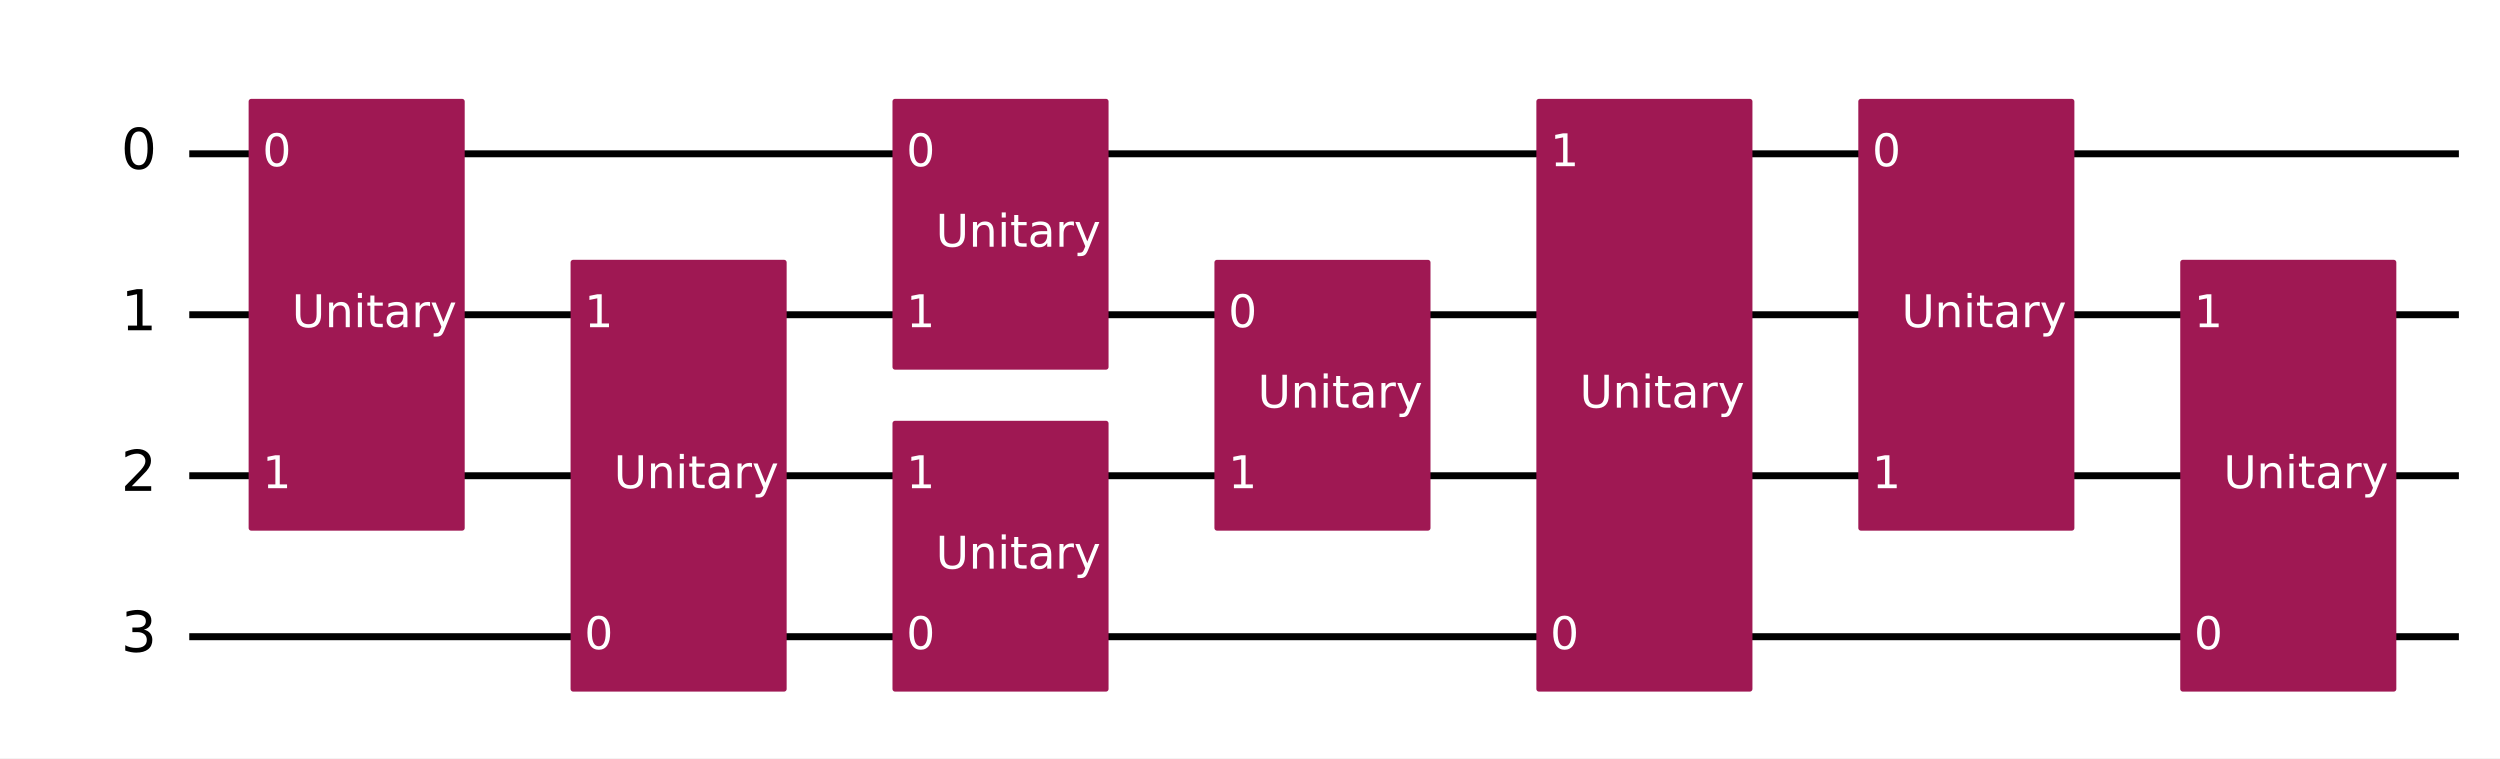
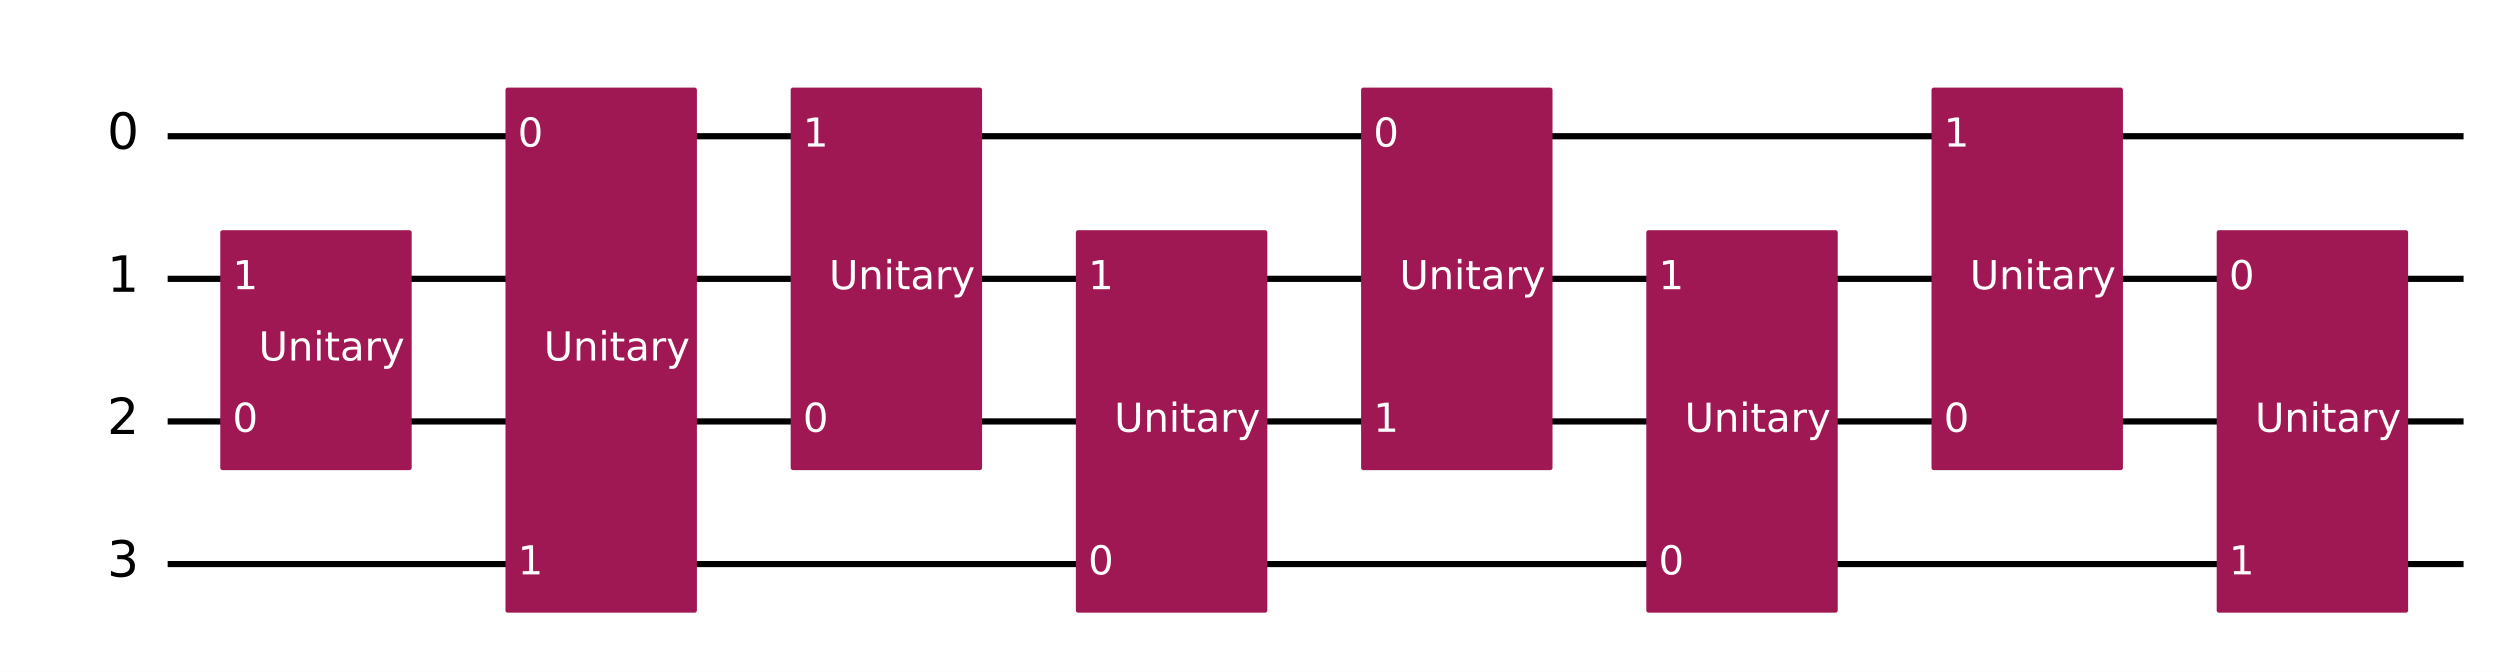
- <svg xmlns="http://www.w3.org/2000/svg" xmlns:xlink="http://www.w3.org/1999/xlink" width="719.93pt" height="218.36pt" version="1.1" viewBox="0 0 719.93 218.36">
+ <svg xmlns="http://www.w3.org/2000/svg" xmlns:xlink="http://www.w3.org/1999/xlink" width="812.64pt" height="218.36pt" version="1.1" viewBox="0 0 812.64 218.36">
  <defs>
    <style type="text/css">*{stroke-linejoin: round; stroke-linecap: butt}</style>
  </defs>
-   <path d="m0 218.36h719.93v-218.36h-719.93z" fill="#ffffff" />
-   <path d="m54.502 44.283h653.59" clip-path="url(#8fb275c92b1)" fill="none" stroke="#000000" stroke-linecap="square" stroke-width="2" />
-   <path d="m54.502 90.637h653.59" clip-path="url(#8fb275c92b1)" fill="none" stroke="#000000" stroke-linecap="square" stroke-width="2" />
-   <path d="m54.502 136.99h653.59" clip-path="url(#8fb275c92b1)" fill="none" stroke="#000000" stroke-linecap="square" stroke-width="2" />
-   <path d="m54.502 183.35h653.59" clip-path="url(#8fb275c92b1)" fill="none" stroke="#000000" stroke-linecap="square" stroke-width="2" />
+   <path d="m0 218.36h812.64v-218.36h-812.64z" fill="#ffffff" />
+   <path d="m54.502 44.283h746.3" clip-path="url(#8fb275c92b1)" fill="none" stroke="#000000" stroke-linecap="square" stroke-width="2" />
+   <path d="m54.502 90.637h746.3" clip-path="url(#8fb275c92b1)" fill="none" stroke="#000000" stroke-linecap="square" stroke-width="2" />
+   <path d="m54.502 136.99h746.3" clip-path="url(#8fb275c92b1)" fill="none" stroke="#000000" stroke-linecap="square" stroke-width="2" />
+   <path d="m54.502 183.35h746.3" clip-path="url(#8fb275c92b1)" fill="none" stroke="#000000" stroke-linecap="square" stroke-width="2" />
  <path d="m49.867 21.106h-1158.8v231.77h1158.8z" clip-path="url(#8fb275c92b1)" fill="#ffffff" stroke="#ffffff" stroke-width="1.5" />
-   <path d="m72.348 152.06h60.724v-122.84h-60.724z" clip-path="url(#8fb275c92b1)" fill="#9f1853" stroke="#9f1853" stroke-width="1.5" />
-   <path d="m165.06 198.41h60.724v-122.84h-60.724z" clip-path="url(#8fb275c92b1)" fill="#9f1853" stroke="#9f1853" stroke-width="1.5" />
-   <path d="m257.76 105.7h60.724v-76.484h-60.724z" clip-path="url(#8fb275c92b1)" fill="#9f1853" stroke="#9f1853" stroke-width="1.5" />
-   <path d="m257.76 198.41h60.724v-76.484h-60.724z" clip-path="url(#8fb275c92b1)" fill="#9f1853" stroke="#9f1853" stroke-width="1.5" />
-   <path d="m350.47 152.06h60.724v-76.484h-60.724z" clip-path="url(#8fb275c92b1)" fill="#9f1853" stroke="#9f1853" stroke-width="1.5" />
-   <path d="m443.18 198.41h60.724v-169.19h-60.724z" clip-path="url(#8fb275c92b1)" fill="#9f1853" stroke="#9f1853" stroke-width="1.5" />
-   <path d="m535.89 152.06h60.724v-122.84h-60.724z" clip-path="url(#8fb275c92b1)" fill="#9f1853" stroke="#9f1853" stroke-width="1.5" />
-   <path d="m628.6 198.41h60.724v-122.84h-60.724z" clip-path="url(#8fb275c92b1)" fill="#9f1853" stroke="#9f1853" stroke-width="1.5" />
-   <g clip-path="url(#8fb275c92b1)">
-     <g transform="translate(34.831 48.767) scale(.1625 -.1625)">
-       <defs>
-         <path id="DejaVuSans-30" transform="scale(.015625)" d="m2034 4250q-487 0-733-480-245-479-245-1442 0-959 245-1439 246-480 733-480 491 0 736 480 246 480 246 1439 0 963-246 1442-245 480-736 480zm0 500q785 0 1199-621 414-620 414-1801 0-1178-414-1799-414-620-1199-620-784 0-1198 620-414 621-414 1799 0 1181 414 1801 414 621 1198 621z" />
-       </defs>
-       <use transform="translate(0 .78125)" xlink:href="#DejaVuSans-30" />
-     </g>
-   </g>
-   <g clip-path="url(#8fb275c92b1)">
-     <g transform="translate(34.831 95.121) scale(.1625 -.1625)">
-       <defs>
-         <path id="DejaVuSans-31" transform="scale(.015625)" d="m794 531h1031v3560l-1122-225v575l1116 225h631v-4135h1031v-531h-2687v531z" />
-       </defs>
-       <use transform="translate(0 .09375)" xlink:href="#DejaVuSans-31" />
-     </g>
-   </g>
-   <g clip-path="url(#8fb275c92b1)">
-     <g transform="translate(34.831 141.48) scale(.1625 -.1625)">
-       <defs>
-         <path id="DejaVuSans-32" transform="scale(.015625)" d="m1228 531h2203v-531h-2962v531q359 372 979 998 621 627 780 809 303 340 423 576 121 236 121 464 0 372-261 606-261 235-680 235-297 0-627-103-329-103-704-313v638q381 153 712 231 332 78 607 78 725 0 1156-363 431-362 431-968 0-288-108-546-107-257-392-607-78-91-497-524-418-433-1181-1211z" />
-       </defs>
-       <use transform="translate(0 .78125)" xlink:href="#DejaVuSans-32" />
-     </g>
-   </g>
-   <g clip-path="url(#8fb275c92b1)">
-     <g transform="translate(34.831 187.83) scale(.1625 -.1625)">
-       <defs>
-         <path id="DejaVuSans-33" transform="scale(.015625)" d="m2597 2516q453-97 707-404 255-306 255-756 0-690-475-1069-475-378-1350-378-293 0-604 58t-642 174v609q262-153 574-231 313-78 654-78 593 0 904 234t311 681q0 413-289 645-289 233-804 233h-544v519h569q465 0 712 186t247 536q0 359-255 551-254 193-729 193-260 0-557-57-297-56-653-174v562q360 100 674 150t592 50q719 0 1137-327 419-326 419-882 0-388-222-655t-631-370z" />
-       </defs>
-       <use transform="translate(0 .78125)" xlink:href="#DejaVuSans-33" />
-     </g>
-   </g>
-   <g clip-path="url(#8fb275c92b1)">
-     <g transform="translate(75.593 47.87) scale(.13 -.13)" fill="#ffffff">
-       <use xlink:href="#DejaVuSans-30" />
-     </g>
-   </g>
-   <g clip-path="url(#8fb275c92b1)">
-     <g transform="translate(75.593 140.58) scale(.13 -.13)" fill="#ffffff">
-       <use xlink:href="#DejaVuSans-31" />
-     </g>
-   </g>
-   <g clip-path="url(#8fb275c92b1)">
-     <g transform="translate(84.076 94.224) scale(.13 -.13)" fill="#ffffff">
-       <defs>
-         <path id="DejaVuSans-55" transform="scale(.015625)" d="m556 4666h635v-2835q0-750 271-1080 272-329 882-329 606 0 878 329 272 330 272 1080v2835h634v-2913q0-912-452-1378-451-466-1332-466-885 0-1337 466-451 466-451 1378v2913z" />
-         <path id="DejaVuSans-6e" transform="scale(.015625)" d="m3513 2113v-2113h-575v2094q0 497-194 743-194 247-581 247-466 0-735-297-269-296-269-809v-1978h-578v3500h578v-544q207 316 486 472 280 156 646 156 603 0 912-373 310-373 310-1098z" />
-         <path id="DejaVuSans-69" transform="scale(.015625)" d="m603 3500h575v-3500h-575v3500zm0 1363h575v-729h-575v729z" />
-         <path id="DejaVuSans-74" transform="scale(.015625)" d="m1172 4494v-994h1184v-447h-1184v-1900q0-428 117-550t477-122h590v-481h-590q-666 0-919 248-253 249-253 905v1900h-422v447h422v994h578z" />
-         <path id="DejaVuSans-61" transform="scale(.015625)" d="m2194 1759q-697 0-966-159t-269-544q0-306 202-486 202-179 548-179 479 0 768 339t289 901v128h-572zm1147 238v-1997h-575v531q-197-318-491-470t-719-152q-537 0-855 302-317 302-317 808 0 590 395 890 396 300 1180 300h807v57q0 397-261 614t-733 217q-300 0-585-72-284-72-546-216v532q315 122 612 182 297 61 578 61 760 0 1135-394 375-393 375-1193z" />
-         <path id="DejaVuSans-72" transform="scale(.015625)" d="m2631 2963q-97 56-211 82-114 27-251 27-488 0-749-317t-261-911v-1844h-578v3500h578v-544q182 319 472 473 291 155 707 155 59 0 131-8 72-7 159-23l3-590z" />
-         <path id="DejaVuSans-79" transform="scale(.015625)" d="m2059-325q-243-625-475-815-231-191-618-191h-460v481h338q237 0 368 113 132 112 291 531l103 262-1415 3444h609l1094-2737 1094 2737h609l-1538-3825z" />
-       </defs>
-       <use xlink:href="#DejaVuSans-55" />
-       <use transform="translate(73.193)" xlink:href="#DejaVuSans-6e" />
-       <use transform="translate(136.57)" xlink:href="#DejaVuSans-69" />
-       <use transform="translate(164.36)" xlink:href="#DejaVuSans-74" />
-       <use transform="translate(203.56)" xlink:href="#DejaVuSans-61" />
-       <use transform="translate(264.84)" xlink:href="#DejaVuSans-72" />
-       <use transform="translate(305.96)" xlink:href="#DejaVuSans-79" />
-     </g>
-   </g>
-   <g clip-path="url(#8fb275c92b1)">
-     <g transform="translate(168.3 186.93) scale(.13 -.13)" fill="#ffffff">
-       <use xlink:href="#DejaVuSans-30" />
-     </g>
-   </g>
-   <g clip-path="url(#8fb275c92b1)">
-     <g transform="translate(168.3 94.224) scale(.13 -.13)" fill="#ffffff">
-       <use xlink:href="#DejaVuSans-31" />
-     </g>
-   </g>
-   <g clip-path="url(#8fb275c92b1)">
-     <g transform="translate(176.78 140.58) scale(.13 -.13)" fill="#ffffff">
-       <use xlink:href="#DejaVuSans-55" />
-       <use transform="translate(73.193)" xlink:href="#DejaVuSans-6e" />
-       <use transform="translate(136.57)" xlink:href="#DejaVuSans-69" />
-       <use transform="translate(164.36)" xlink:href="#DejaVuSans-74" />
-       <use transform="translate(203.56)" xlink:href="#DejaVuSans-61" />
-       <use transform="translate(264.84)" xlink:href="#DejaVuSans-72" />
-       <use transform="translate(305.96)" xlink:href="#DejaVuSans-79" />
-     </g>
-   </g>
-   <g clip-path="url(#8fb275c92b1)">
-     <g transform="translate(261.01 47.87) scale(.13 -.13)" fill="#ffffff">
-       <use xlink:href="#DejaVuSans-30" />
-     </g>
-   </g>
-   <g clip-path="url(#8fb275c92b1)">
-     <g transform="translate(261.01 94.224) scale(.13 -.13)" fill="#ffffff">
-       <use xlink:href="#DejaVuSans-31" />
-     </g>
-   </g>
-   <g clip-path="url(#8fb275c92b1)">
-     <g transform="translate(269.49 71.047) scale(.13 -.13)" fill="#ffffff">
-       <use xlink:href="#DejaVuSans-55" />
-       <use transform="translate(73.193)" xlink:href="#DejaVuSans-6e" />
-       <use transform="translate(136.57)" xlink:href="#DejaVuSans-69" />
-       <use transform="translate(164.36)" xlink:href="#DejaVuSans-74" />
-       <use transform="translate(203.56)" xlink:href="#DejaVuSans-61" />
-       <use transform="translate(264.84)" xlink:href="#DejaVuSans-72" />
-       <use transform="translate(305.96)" xlink:href="#DejaVuSans-79" />
-     </g>
-   </g>
-   <g clip-path="url(#8fb275c92b1)">
-     <g transform="translate(261.01 186.93) scale(.13 -.13)" fill="#ffffff">
-       <use xlink:href="#DejaVuSans-30" />
-     </g>
-   </g>
-   <g clip-path="url(#8fb275c92b1)">
-     <g transform="translate(261.01 140.58) scale(.13 -.13)" fill="#ffffff">
-       <use xlink:href="#DejaVuSans-31" />
-     </g>
-   </g>
-   <g clip-path="url(#8fb275c92b1)">
-     <g transform="translate(269.49 163.76) scale(.13 -.13)" fill="#ffffff">
-       <use xlink:href="#DejaVuSans-55" />
-       <use transform="translate(73.193)" xlink:href="#DejaVuSans-6e" />
-       <use transform="translate(136.57)" xlink:href="#DejaVuSans-69" />
-       <use transform="translate(164.36)" xlink:href="#DejaVuSans-74" />
-       <use transform="translate(203.56)" xlink:href="#DejaVuSans-61" />
-       <use transform="translate(264.84)" xlink:href="#DejaVuSans-72" />
-       <use transform="translate(305.96)" xlink:href="#DejaVuSans-79" />
-     </g>
-   </g>
-   <g clip-path="url(#8fb275c92b1)">
-     <g transform="translate(353.72 94.224) scale(.13 -.13)" fill="#ffffff">
-       <use xlink:href="#DejaVuSans-30" />
-     </g>
-   </g>
-   <g clip-path="url(#8fb275c92b1)">
-     <g transform="translate(353.72 140.58) scale(.13 -.13)" fill="#ffffff">
-       <use xlink:href="#DejaVuSans-31" />
-     </g>
-   </g>
-   <g clip-path="url(#8fb275c92b1)">
-     <g transform="translate(362.2 117.4) scale(.13 -.13)" fill="#ffffff">
-       <use xlink:href="#DejaVuSans-55" />
-       <use transform="translate(73.193)" xlink:href="#DejaVuSans-6e" />
-       <use transform="translate(136.57)" xlink:href="#DejaVuSans-69" />
-       <use transform="translate(164.36)" xlink:href="#DejaVuSans-74" />
-       <use transform="translate(203.56)" xlink:href="#DejaVuSans-61" />
-       <use transform="translate(264.84)" xlink:href="#DejaVuSans-72" />
-       <use transform="translate(305.96)" xlink:href="#DejaVuSans-79" />
-     </g>
-   </g>
-   <g clip-path="url(#8fb275c92b1)">
-     <g transform="translate(446.43 186.93) scale(.13 -.13)" fill="#ffffff">
-       <use xlink:href="#DejaVuSans-30" />
-     </g>
-   </g>
-   <g clip-path="url(#8fb275c92b1)">
-     <g transform="translate(446.43 47.87) scale(.13 -.13)" fill="#ffffff">
-       <use xlink:href="#DejaVuSans-31" />
-     </g>
-   </g>
-   <g clip-path="url(#8fb275c92b1)">
-     <g transform="translate(454.91 117.4) scale(.13 -.13)" fill="#ffffff">
-       <use xlink:href="#DejaVuSans-55" />
-       <use transform="translate(73.193)" xlink:href="#DejaVuSans-6e" />
-       <use transform="translate(136.57)" xlink:href="#DejaVuSans-69" />
-       <use transform="translate(164.36)" xlink:href="#DejaVuSans-74" />
-       <use transform="translate(203.56)" xlink:href="#DejaVuSans-61" />
-       <use transform="translate(264.84)" xlink:href="#DejaVuSans-72" />
-       <use transform="translate(305.96)" xlink:href="#DejaVuSans-79" />
-     </g>
-   </g>
-   <g clip-path="url(#8fb275c92b1)">
-     <g transform="translate(539.13 47.87) scale(.13 -.13)" fill="#ffffff">
-       <use xlink:href="#DejaVuSans-30" />
-     </g>
-   </g>
-   <g clip-path="url(#8fb275c92b1)">
-     <g transform="translate(539.13 140.58) scale(.13 -.13)" fill="#ffffff">
-       <use xlink:href="#DejaVuSans-31" />
-     </g>
-   </g>
-   <g clip-path="url(#8fb275c92b1)">
-     <g transform="translate(547.62 94.224) scale(.13 -.13)" fill="#ffffff">
-       <use xlink:href="#DejaVuSans-55" />
-       <use transform="translate(73.193)" xlink:href="#DejaVuSans-6e" />
-       <use transform="translate(136.57)" xlink:href="#DejaVuSans-69" />
-       <use transform="translate(164.36)" xlink:href="#DejaVuSans-74" />
-       <use transform="translate(203.56)" xlink:href="#DejaVuSans-61" />
-       <use transform="translate(264.84)" xlink:href="#DejaVuSans-72" />
-       <use transform="translate(305.96)" xlink:href="#DejaVuSans-79" />
-     </g>
-   </g>
-   <g clip-path="url(#8fb275c92b1)">
-     <g transform="translate(631.84 186.93) scale(.13 -.13)" fill="#ffffff">
-       <use xlink:href="#DejaVuSans-30" />
-     </g>
-   </g>
-   <g clip-path="url(#8fb275c92b1)">
-     <g transform="translate(631.84 94.224) scale(.13 -.13)" fill="#ffffff">
-       <use xlink:href="#DejaVuSans-31" />
-     </g>
-   </g>
-   <g clip-path="url(#8fb275c92b1)">
-     <g transform="translate(640.32 140.58) scale(.13 -.13)" fill="#ffffff">
-       <use xlink:href="#DejaVuSans-55" />
-       <use transform="translate(73.193)" xlink:href="#DejaVuSans-6e" />
-       <use transform="translate(136.57)" xlink:href="#DejaVuSans-69" />
-       <use transform="translate(164.36)" xlink:href="#DejaVuSans-74" />
-       <use transform="translate(203.56)" xlink:href="#DejaVuSans-61" />
-       <use transform="translate(264.84)" xlink:href="#DejaVuSans-72" />
-       <use transform="translate(305.96)" xlink:href="#DejaVuSans-79" />
+   <path d="m72.348 152.06h60.724v-76.484h-60.724z" clip-path="url(#8fb275c92b1)" fill="#9f1853" stroke="#9f1853" stroke-width="1.5" />
+   <path d="m165.06 198.41h60.724v-169.19h-60.724z" clip-path="url(#8fb275c92b1)" fill="#9f1853" stroke="#9f1853" stroke-width="1.5" />
+   <path d="m257.76 152.06h60.724v-122.84h-60.724z" clip-path="url(#8fb275c92b1)" fill="#9f1853" stroke="#9f1853" stroke-width="1.5" />
+   <path d="m350.47 198.41h60.724v-122.84h-60.724z" clip-path="url(#8fb275c92b1)" fill="#9f1853" stroke="#9f1853" stroke-width="1.5" />
+   <path d="m443.18 152.06h60.724v-122.84h-60.724z" clip-path="url(#8fb275c92b1)" fill="#9f1853" stroke="#9f1853" stroke-width="1.5" />
+   <path d="m535.89 198.41h60.724v-122.84h-60.724z" clip-path="url(#8fb275c92b1)" fill="#9f1853" stroke="#9f1853" stroke-width="1.5" />
+   <path d="m628.6 152.06h60.724v-122.84h-60.724z" clip-path="url(#8fb275c92b1)" fill="#9f1853" stroke="#9f1853" stroke-width="1.5" />
+   <path d="m721.3 198.41h60.724v-122.84h-60.724z" clip-path="url(#8fb275c92b1)" fill="#9f1853" stroke="#9f1853" stroke-width="1.5" />
+   <g clip-path="url(#8fb275c92b1)">
+     <g transform="translate(34.831 48.504) scale(.1625 -.1625)">
+       <defs>
+         <path id="DejaVuSans-13" transform="scale(.015625)" d="m2034 4250q-487 0-733-480-245-479-245-1442 0-959 245-1439 246-480 733-480 491 0 736 480 246 480 246 1439 0 963-246 1442-245 480-736 480zm0 500q785 0 1199-621 414-620 414-1801 0-1178-414-1799-414-620-1199-620-784 0-1198 620-414 621-414 1799 0 1181 414 1801 414 621 1198 621z" />
+       </defs>
+       <use transform="translate(0 .78125)" xlink:href="#DejaVuSans-13" />
+     </g>
+   </g>
+   <g clip-path="url(#8fb275c92b1)">
+     <g transform="translate(34.831 94.858) scale(.1625 -.1625)">
+       <defs>
+         <path id="DejaVuSans-14" transform="scale(.015625)" d="m794 531h1031v3560l-1122-225v575l1116 225h631v-4135h1031v-531h-2687v531z" />
+       </defs>
+       <use transform="translate(0 .09375)" xlink:href="#DejaVuSans-14" />
+     </g>
+   </g>
+   <g clip-path="url(#8fb275c92b1)">
+     <g transform="translate(34.831 141.21) scale(.1625 -.1625)">
+       <defs>
+         <path id="DejaVuSans-15" transform="scale(.015625)" d="m1228 531h2203v-531h-2962v531q359 372 979 998 621 627 780 809 303 340 423 576 121 236 121 464 0 372-261 606-261 235-680 235-297 0-627-103-329-103-704-313v638q381 153 712 231 332 78 607 78 725 0 1156-363 431-362 431-968 0-288-108-546-107-257-392-607-78-91-497-524-418-433-1181-1211z" />
+       </defs>
+       <use transform="translate(0 .78125)" xlink:href="#DejaVuSans-15" />
+     </g>
+   </g>
+   <g clip-path="url(#8fb275c92b1)">
+     <g transform="translate(34.831 187.57) scale(.1625 -.1625)">
+       <defs>
+         <path id="DejaVuSans-16" transform="scale(.015625)" d="m2597 2516q453-97 707-404 255-306 255-756 0-690-475-1069-475-378-1350-378-293 0-604 58t-642 174v609q262-153 574-231 313-78 654-78 593 0 904 234t311 681q0 413-289 645-289 233-804 233h-544v519h569q465 0 712 186t247 536q0 359-255 551-254 193-729 193-260 0-557-57-297-56-653-174v562q360 100 674 150t592 50q719 0 1137-327 419-326 419-882 0-388-222-655t-631-370z" />
+       </defs>
+       <use transform="translate(0 .78125)" xlink:href="#DejaVuSans-16" />
+     </g>
+   </g>
+   <g clip-path="url(#8fb275c92b1)">
+     <g transform="translate(75.593 140.37) scale(.13 -.13)" fill="#ffffff">
+       <use xlink:href="#DejaVuSans-13" />
+     </g>
+   </g>
+   <g clip-path="url(#8fb275c92b1)">
+     <g transform="translate(75.593 94.014) scale(.13 -.13)" fill="#ffffff">
+       <use xlink:href="#DejaVuSans-14" />
+     </g>
+   </g>
+   <g clip-path="url(#8fb275c92b1)">
+     <g transform="translate(84.076 117.19) scale(.13 -.13)" fill="#ffffff">
+       <defs>
+         <path id="DejaVuSans-38" transform="scale(.015625)" d="m556 4666h635v-2835q0-750 271-1080 272-329 882-329 606 0 878 329 272 330 272 1080v2835h634v-2913q0-912-452-1378-451-466-1332-466-885 0-1337 466-451 466-451 1378v2913z" />
+         <path id="DejaVuSans-51" transform="scale(.015625)" d="m3513 2113v-2113h-575v2094q0 497-194 743-194 247-581 247-466 0-735-297-269-296-269-809v-1978h-578v3500h578v-544q207 316 486 472 280 156 646 156 603 0 912-373 310-373 310-1098z" />
+         <path id="DejaVuSans-4c" transform="scale(.015625)" d="m603 3500h575v-3500h-575v3500zm0 1363h575v-729h-575v729z" />
+         <path id="DejaVuSans-57" transform="scale(.015625)" d="m1172 4494v-994h1184v-447h-1184v-1900q0-428 117-550t477-122h590v-481h-590q-666 0-919 248-253 249-253 905v1900h-422v447h422v994h578z" />
+         <path id="DejaVuSans-44" transform="scale(.015625)" d="m2194 1759q-697 0-966-159t-269-544q0-306 202-486 202-179 548-179 479 0 768 339t289 901v128h-572zm1147 238v-1997h-575v531q-197-318-491-470t-719-152q-537 0-855 302-317 302-317 808 0 590 395 890 396 300 1180 300h807v57q0 397-261 614t-733 217q-300 0-585-72-284-72-546-216v532q315 122 612 182 297 61 578 61 760 0 1135-394 375-393 375-1193z" />
+         <path id="DejaVuSans-55" transform="scale(.015625)" d="m2631 2963q-97 56-211 82-114 27-251 27-488 0-749-317t-261-911v-1844h-578v3500h578v-544q182 319 472 473 291 155 707 155 59 0 131-8 72-7 159-23l3-590z" />
+         <path id="DejaVuSans-5c" transform="scale(.015625)" d="m2059-325q-243-625-475-815-231-191-618-191h-460v481h338q237 0 368 113 132 112 291 531l103 262-1415 3444h609l1094-2737 1094 2737h609l-1538-3825z" />
+       </defs>
+       <use xlink:href="#DejaVuSans-38" />
+       <use transform="translate(73.188)" xlink:href="#DejaVuSans-51" />
+       <use transform="translate(136.56)" xlink:href="#DejaVuSans-4c" />
+       <use transform="translate(164.34)" xlink:href="#DejaVuSans-57" />
+       <use transform="translate(203.55)" xlink:href="#DejaVuSans-44" />
+       <use transform="translate(264.83)" xlink:href="#DejaVuSans-55" />
+       <use transform="translate(305.94)" xlink:href="#DejaVuSans-5c" />
+     </g>
+   </g>
+   <g clip-path="url(#8fb275c92b1)">
+     <g transform="translate(168.3 47.66) scale(.13 -.13)" fill="#ffffff">
+       <use xlink:href="#DejaVuSans-13" />
+     </g>
+   </g>
+   <g clip-path="url(#8fb275c92b1)">
+     <g transform="translate(168.3 186.72) scale(.13 -.13)" fill="#ffffff">
+       <use xlink:href="#DejaVuSans-14" />
+     </g>
+   </g>
+   <g clip-path="url(#8fb275c92b1)">
+     <g transform="translate(176.78 117.19) scale(.13 -.13)" fill="#ffffff">
+       <use xlink:href="#DejaVuSans-38" />
+       <use transform="translate(73.188)" xlink:href="#DejaVuSans-51" />
+       <use transform="translate(136.56)" xlink:href="#DejaVuSans-4c" />
+       <use transform="translate(164.34)" xlink:href="#DejaVuSans-57" />
+       <use transform="translate(203.55)" xlink:href="#DejaVuSans-44" />
+       <use transform="translate(264.83)" xlink:href="#DejaVuSans-55" />
+       <use transform="translate(305.94)" xlink:href="#DejaVuSans-5c" />
+     </g>
+   </g>
+   <g clip-path="url(#8fb275c92b1)">
+     <g transform="translate(261.01 140.37) scale(.13 -.13)" fill="#ffffff">
+       <use xlink:href="#DejaVuSans-13" />
+     </g>
+   </g>
+   <g clip-path="url(#8fb275c92b1)">
+     <g transform="translate(261.01 47.66) scale(.13 -.13)" fill="#ffffff">
+       <use xlink:href="#DejaVuSans-14" />
+     </g>
+   </g>
+   <g clip-path="url(#8fb275c92b1)">
+     <g transform="translate(269.49 94.015) scale(.13 -.13)" fill="#ffffff">
+       <use xlink:href="#DejaVuSans-38" />
+       <use transform="translate(73.188)" xlink:href="#DejaVuSans-51" />
+       <use transform="translate(136.56)" xlink:href="#DejaVuSans-4c" />
+       <use transform="translate(164.34)" xlink:href="#DejaVuSans-57" />
+       <use transform="translate(203.55)" xlink:href="#DejaVuSans-44" />
+       <use transform="translate(264.83)" xlink:href="#DejaVuSans-55" />
+       <use transform="translate(305.94)" xlink:href="#DejaVuSans-5c" />
+     </g>
+   </g>
+   <g clip-path="url(#8fb275c92b1)">
+     <g transform="translate(353.72 186.72) scale(.13 -.13)" fill="#ffffff">
+       <use xlink:href="#DejaVuSans-13" />
+     </g>
+   </g>
+   <g clip-path="url(#8fb275c92b1)">
+     <g transform="translate(353.72 94.014) scale(.13 -.13)" fill="#ffffff">
+       <use xlink:href="#DejaVuSans-14" />
+     </g>
+   </g>
+   <g clip-path="url(#8fb275c92b1)">
+     <g transform="translate(362.2 140.37) scale(.13 -.13)" fill="#ffffff">
+       <use xlink:href="#DejaVuSans-38" />
+       <use transform="translate(73.188)" xlink:href="#DejaVuSans-51" />
+       <use transform="translate(136.56)" xlink:href="#DejaVuSans-4c" />
+       <use transform="translate(164.34)" xlink:href="#DejaVuSans-57" />
+       <use transform="translate(203.55)" xlink:href="#DejaVuSans-44" />
+       <use transform="translate(264.83)" xlink:href="#DejaVuSans-55" />
+       <use transform="translate(305.94)" xlink:href="#DejaVuSans-5c" />
+     </g>
+   </g>
+   <g clip-path="url(#8fb275c92b1)">
+     <g transform="translate(446.43 47.66) scale(.13 -.13)" fill="#ffffff">
+       <use xlink:href="#DejaVuSans-13" />
+     </g>
+   </g>
+   <g clip-path="url(#8fb275c92b1)">
+     <g transform="translate(446.43 140.37) scale(.13 -.13)" fill="#ffffff">
+       <use xlink:href="#DejaVuSans-14" />
+     </g>
+   </g>
+   <g clip-path="url(#8fb275c92b1)">
+     <g transform="translate(454.91 94.015) scale(.13 -.13)" fill="#ffffff">
+       <use xlink:href="#DejaVuSans-38" />
+       <use transform="translate(73.188)" xlink:href="#DejaVuSans-51" />
+       <use transform="translate(136.56)" xlink:href="#DejaVuSans-4c" />
+       <use transform="translate(164.34)" xlink:href="#DejaVuSans-57" />
+       <use transform="translate(203.55)" xlink:href="#DejaVuSans-44" />
+       <use transform="translate(264.83)" xlink:href="#DejaVuSans-55" />
+       <use transform="translate(305.94)" xlink:href="#DejaVuSans-5c" />
+     </g>
+   </g>
+   <g clip-path="url(#8fb275c92b1)">
+     <g transform="translate(539.13 186.72) scale(.13 -.13)" fill="#ffffff">
+       <use xlink:href="#DejaVuSans-13" />
+     </g>
+   </g>
+   <g clip-path="url(#8fb275c92b1)">
+     <g transform="translate(539.13 94.014) scale(.13 -.13)" fill="#ffffff">
+       <use xlink:href="#DejaVuSans-14" />
+     </g>
+   </g>
+   <g clip-path="url(#8fb275c92b1)">
+     <g transform="translate(547.62 140.37) scale(.13 -.13)" fill="#ffffff">
+       <use xlink:href="#DejaVuSans-38" />
+       <use transform="translate(73.188)" xlink:href="#DejaVuSans-51" />
+       <use transform="translate(136.56)" xlink:href="#DejaVuSans-4c" />
+       <use transform="translate(164.34)" xlink:href="#DejaVuSans-57" />
+       <use transform="translate(203.55)" xlink:href="#DejaVuSans-44" />
+       <use transform="translate(264.83)" xlink:href="#DejaVuSans-55" />
+       <use transform="translate(305.94)" xlink:href="#DejaVuSans-5c" />
+     </g>
+   </g>
+   <g clip-path="url(#8fb275c92b1)">
+     <g transform="translate(631.84 140.37) scale(.13 -.13)" fill="#ffffff">
+       <use xlink:href="#DejaVuSans-13" />
+     </g>
+   </g>
+   <g clip-path="url(#8fb275c92b1)">
+     <g transform="translate(631.84 47.66) scale(.13 -.13)" fill="#ffffff">
+       <use xlink:href="#DejaVuSans-14" />
+     </g>
+   </g>
+   <g clip-path="url(#8fb275c92b1)">
+     <g transform="translate(640.32 94.015) scale(.13 -.13)" fill="#ffffff">
+       <use xlink:href="#DejaVuSans-38" />
+       <use transform="translate(73.188)" xlink:href="#DejaVuSans-51" />
+       <use transform="translate(136.56)" xlink:href="#DejaVuSans-4c" />
+       <use transform="translate(164.34)" xlink:href="#DejaVuSans-57" />
+       <use transform="translate(203.55)" xlink:href="#DejaVuSans-44" />
+       <use transform="translate(264.83)" xlink:href="#DejaVuSans-55" />
+       <use transform="translate(305.94)" xlink:href="#DejaVuSans-5c" />
+     </g>
+   </g>
+   <g clip-path="url(#8fb275c92b1)">
+     <g transform="translate(724.55 94.014) scale(.13 -.13)" fill="#ffffff">
+       <use xlink:href="#DejaVuSans-13" />
+     </g>
+   </g>
+   <g clip-path="url(#8fb275c92b1)">
+     <g transform="translate(724.55 186.72) scale(.13 -.13)" fill="#ffffff">
+       <use xlink:href="#DejaVuSans-14" />
+     </g>
+   </g>
+   <g clip-path="url(#8fb275c92b1)">
+     <g transform="translate(733.03 140.37) scale(.13 -.13)" fill="#ffffff">
+       <use xlink:href="#DejaVuSans-38" />
+       <use transform="translate(73.188)" xlink:href="#DejaVuSans-51" />
+       <use transform="translate(136.56)" xlink:href="#DejaVuSans-4c" />
+       <use transform="translate(164.34)" xlink:href="#DejaVuSans-57" />
+       <use transform="translate(203.55)" xlink:href="#DejaVuSans-44" />
+       <use transform="translate(264.83)" xlink:href="#DejaVuSans-55" />
+       <use transform="translate(305.94)" xlink:href="#DejaVuSans-5c" />
    </g>
  </g>
  <defs>
    <clipPath id="8fb275c92b1">
-       <rect x="7.2" y="7.2" width="705.53" height="203.96" />
+       <rect x="7.2" y="7.2" width="798.24" height="203.96" />
    </clipPath>
  </defs>
</svg>
